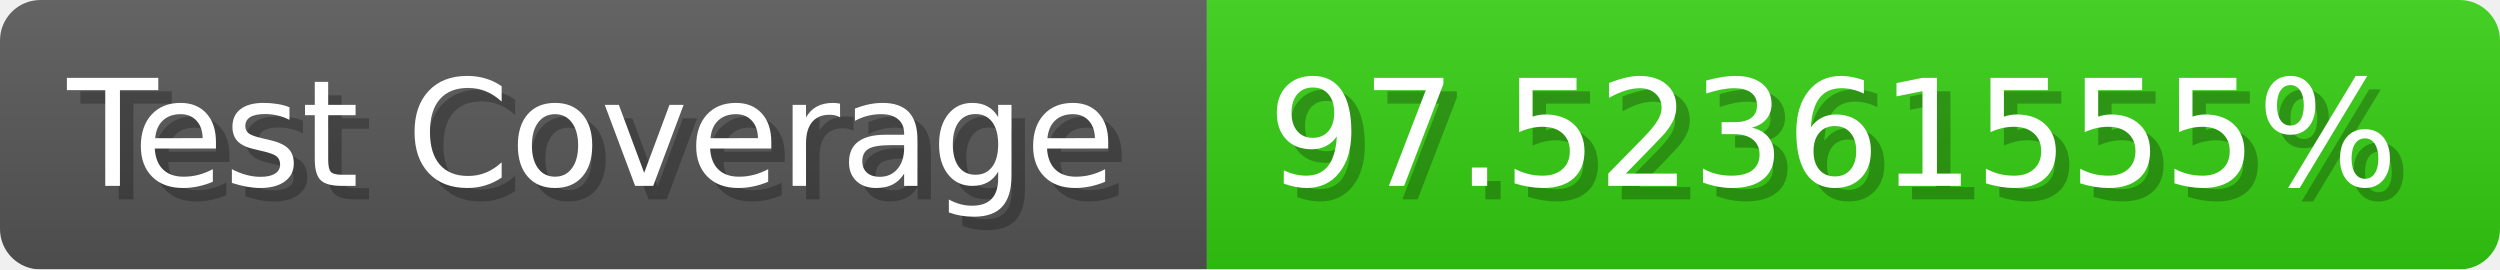
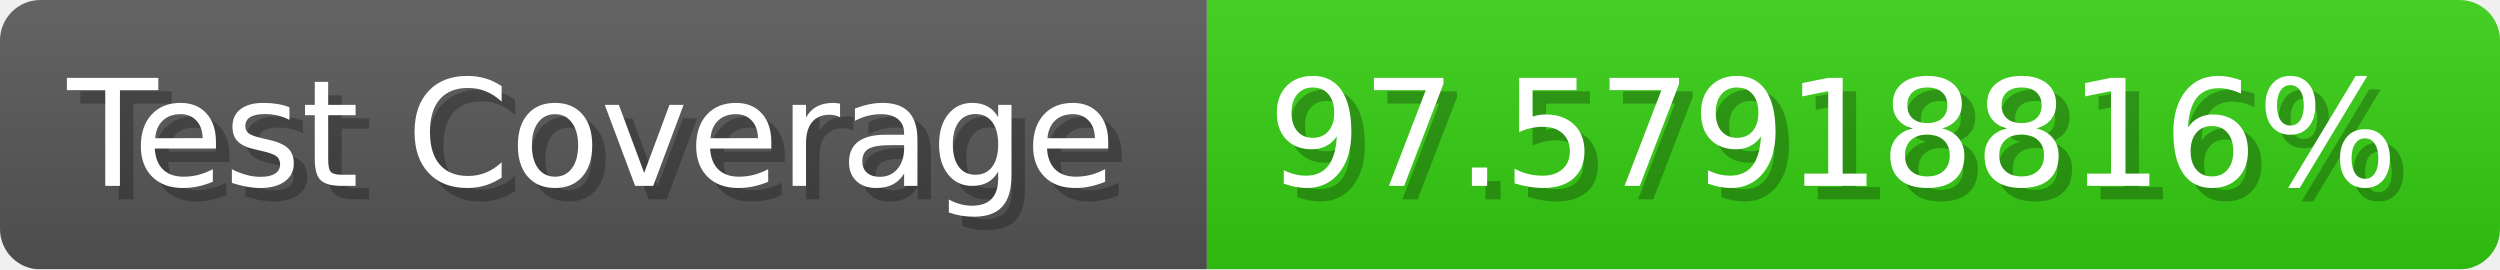
- <svg xmlns="http://www.w3.org/2000/svg" width="185.6" height="20" viewBox="0 0 1856 200" role="img" aria-label="Test Coverage: 97.52361555%">
+ <svg xmlns="http://www.w3.org/2000/svg" width="185.6" height="20" viewBox="0 0 1856 200" role="img" aria-label="Test Coverage: 97.57918816%">
  <linearGradient id="a" x2="0" y2="100%">
    <stop offset="0" stop-opacity=".1" stop-color="#EEE" />
    <stop offset="1" stop-opacity=".1" />
  </linearGradient>
  <mask id="m">
    <rect width="1856" height="200" rx="30" fill="#FFF" />
  </mask>
  <g mask="url(#m)">
    <rect width="896" height="200" fill="#555" />
    <rect width="960" height="200" fill="#3C1" x="896" />
    <rect width="1856" height="200" fill="url(#a)" />
  </g>
  <g aria-hidden="true" fill="#fff" text-anchor="start" font-family="Verdana,DejaVu Sans,sans-serif" font-size="110">
    <text x="60" y="148" textLength="796" fill="#000" opacity="0.25">Test Coverage</text>
    <text x="50" y="138" textLength="796">Test Coverage</text>
-     <text x="951" y="148" textLength="860" fill="#000" opacity="0.25">97.52361555%</text>
-     <text x="941" y="138" textLength="860">97.52361555%</text>
+     <text x="951" y="148" textLength="860" fill="#000" opacity="0.25">97.57918816%</text>
+     <text x="941" y="138" textLength="860">97.57918816%</text>
  </g>
</svg>
